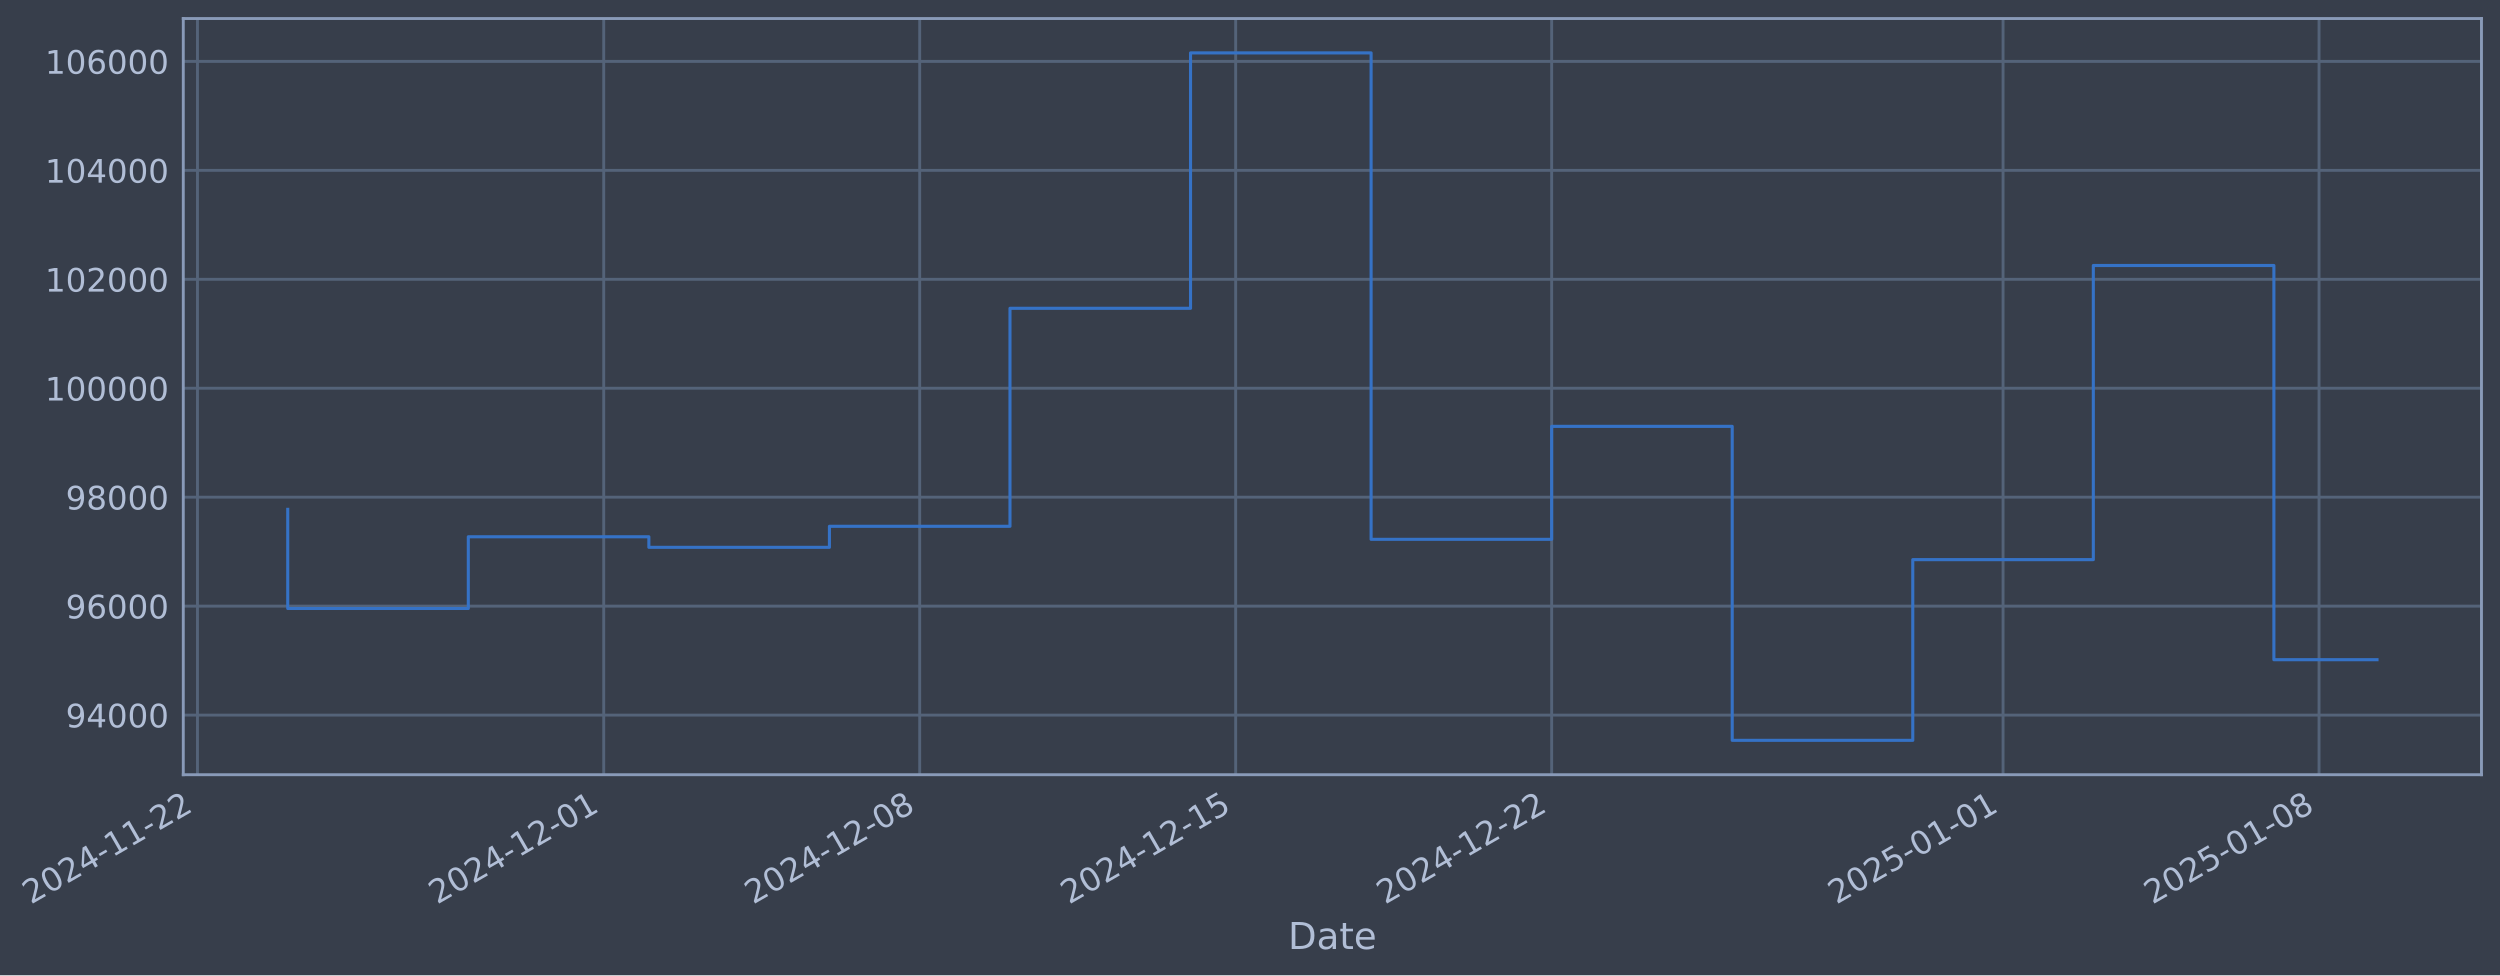
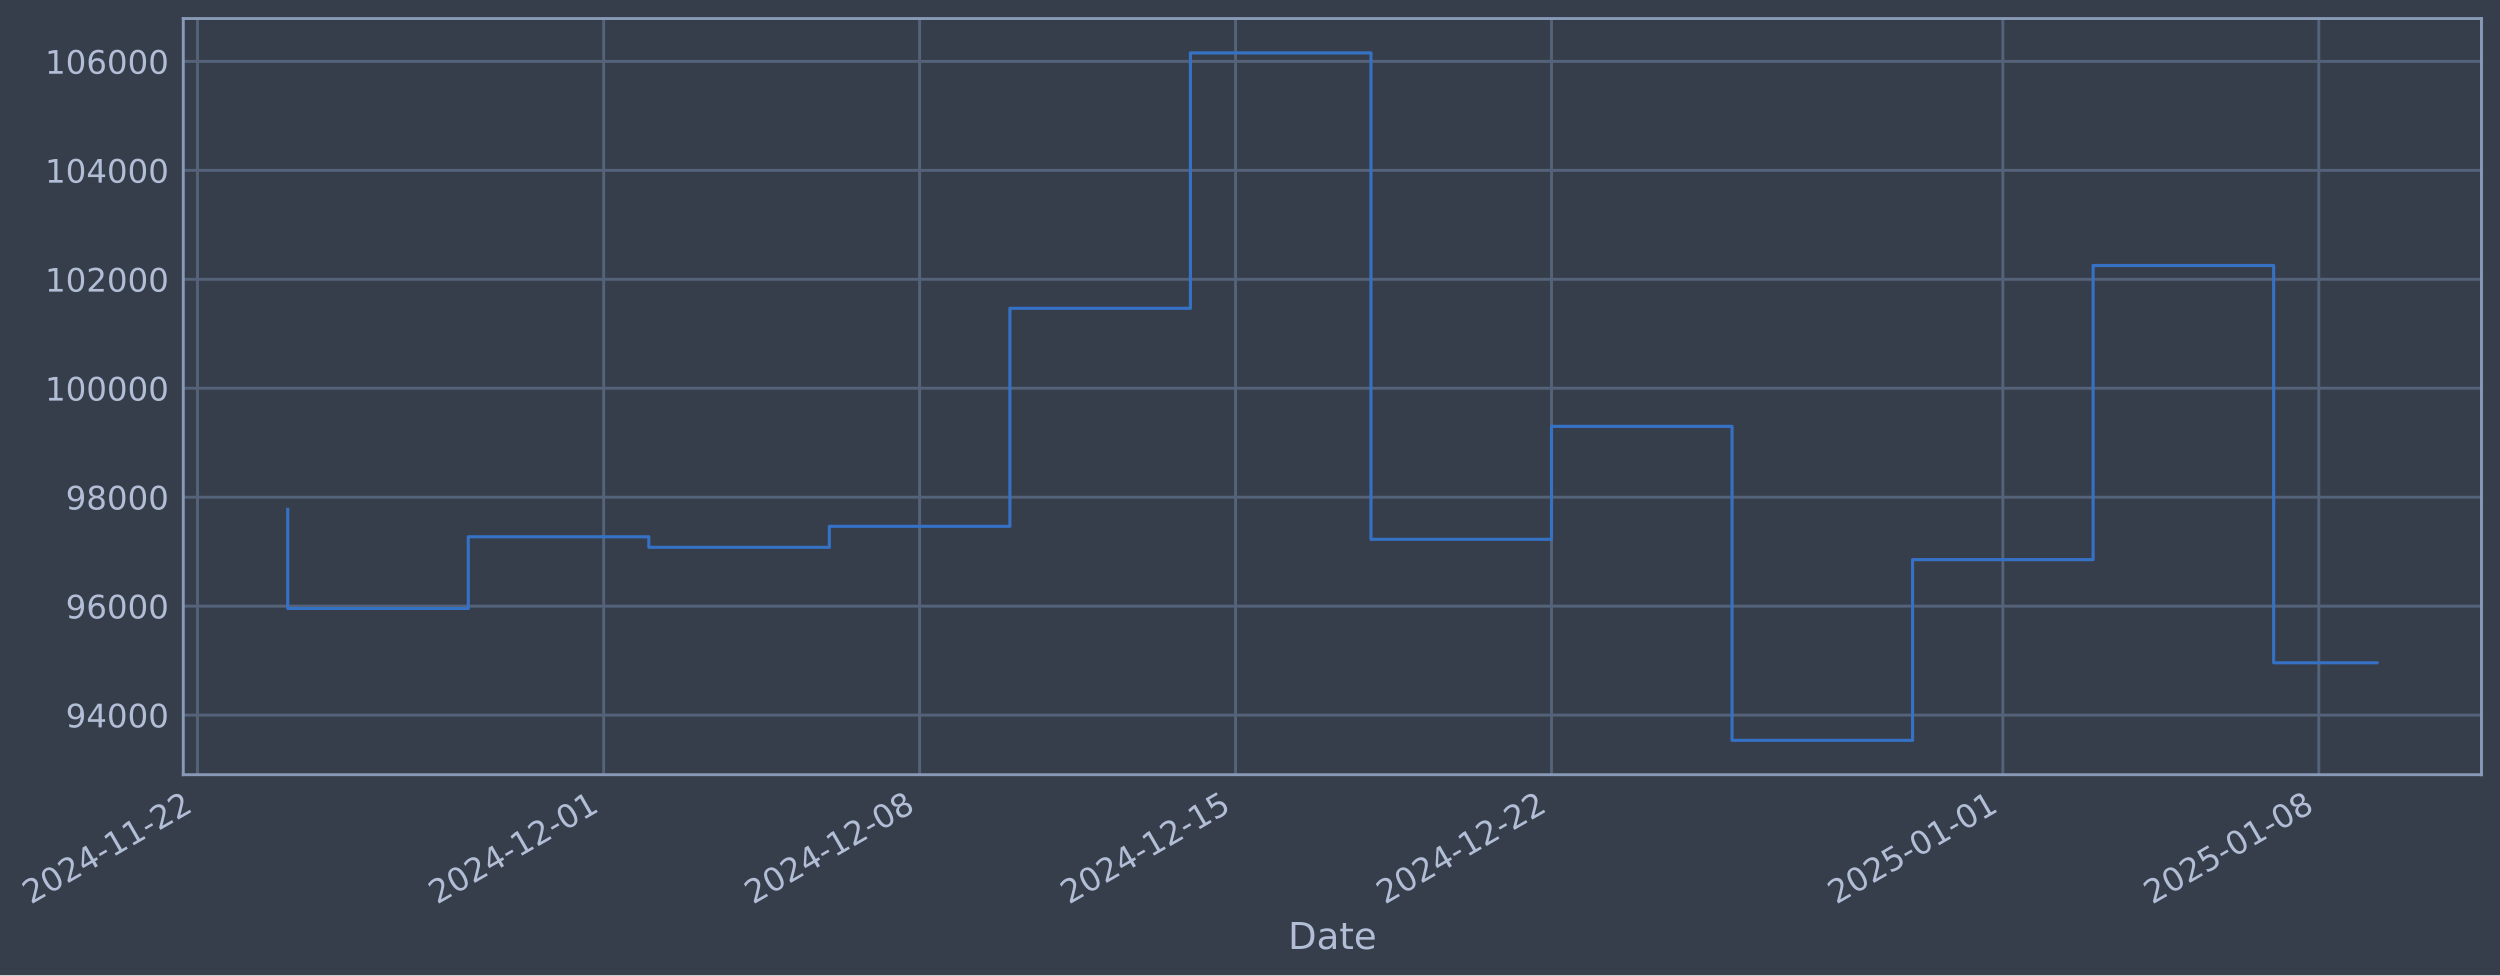
- <svg xmlns="http://www.w3.org/2000/svg" xmlns:xlink="http://www.w3.org/1999/xlink" width="971.202pt" height="378.87pt" viewBox="0 0 971.202 378.87" version="1.1">
+ <svg xmlns="http://www.w3.org/2000/svg" xmlns:xlink="http://www.w3.org/1999/xlink" width="971.198pt" height="378.87pt" viewBox="0 0 971.198 378.87" version="1.1">
  <defs>
    <style type="text/css">*{stroke-linejoin: round; stroke-linecap: butt}</style>
  </defs>
  <g id="figure_1">
    <g id="patch_1">
-       <path d="M 0 378.87  L 971.202 378.87  L 971.202 0  L 0 0  z " style="fill: #373e4b" />
+       <path d="M 0 378.87  L 971.198 378.87  L 971.198 0  L 0 0  z " style="fill: #373e4b" />
    </g>
    <g id="axes_1">
      <g id="patch_2">
-         <path d="M 71.202 300.96  L 964.002 300.96  L 964.002 7.2  L 71.202 7.2  z " style="fill: #373e4b" />
+         <path d="M 71.198 300.96  L 963.998 300.96  L 963.998 7.2  L 71.198 7.2  z " style="fill: #373e4b" />
      </g>
      <g id="matplotlib.axis_1">
        <g id="xtick_1">
          <g id="line2d_1">
-             <path d="M 76.713 300.96  L 76.713 7.2  " clip-path="url(#pdfbfcb5db4)" style="fill: none; stroke: #546379; stroke-width: 1.12; stroke-linecap: square" />
+             <path d="M 76.713 300.96  L 76.713 7.2  " clip-path="url(#pdff5da285c)" style="fill: none; stroke: #546379; stroke-width: 1.12; stroke-linecap: square" />
          </g>
          <g id="line2d_2" />
          <g id="text_1">
            <g style="fill: #b1bed6" transform="translate(11.98702 351.4642) rotate(-30) scale(0.126 -0.126)">
              <defs>
                <path id="DejaVuSans-32" d="M 1228 531  L 3431 531  L 3431 0  L 469 0  L 469 531  Q 828 903 1448 1529  Q 2069 2156 2228 2338  Q 2531 2678 2651 2914  Q 2772 3150 2772 3378  Q 2772 3750 2511 3984  Q 2250 4219 1831 4219  Q 1534 4219 1204 4116  Q 875 4013 500 3803  L 500 4441  Q 881 4594 1212 4672  Q 1544 4750 1819 4750  Q 2544 4750 2975 4387  Q 3406 4025 3406 3419  Q 3406 3131 3298 2873  Q 3191 2616 2906 2266  Q 2828 2175 2409 1742  Q 1991 1309 1228 531  z " transform="scale(0.015625)" />
                <path id="DejaVuSans-30" d="M 2034 4250  Q 1547 4250 1301 3770  Q 1056 3291 1056 2328  Q 1056 1369 1301 889  Q 1547 409 2034 409  Q 2525 409 2770 889  Q 3016 1369 3016 2328  Q 3016 3291 2770 3770  Q 2525 4250 2034 4250  z M 2034 4750  Q 2819 4750 3233 4129  Q 3647 3509 3647 2328  Q 3647 1150 3233 529  Q 2819 -91 2034 -91  Q 1250 -91 836 529  Q 422 1150 422 2328  Q 422 3509 836 4129  Q 1250 4750 2034 4750  z " transform="scale(0.015625)" />
                <path id="DejaVuSans-34" d="M 2419 4116  L 825 1625  L 2419 1625  L 2419 4116  z M 2253 4666  L 3047 4666  L 3047 1625  L 3713 1625  L 3713 1100  L 3047 1100  L 3047 0  L 2419 0  L 2419 1100  L 313 1100  L 313 1709  L 2253 4666  z " transform="scale(0.015625)" />
                <path id="DejaVuSans-2d" d="M 313 2009  L 1997 2009  L 1997 1497  L 313 1497  L 313 2009  z " transform="scale(0.015625)" />
                <path id="DejaVuSans-31" d="M 794 531  L 1825 531  L 1825 4091  L 703 3866  L 703 4441  L 1819 4666  L 2450 4666  L 2450 531  L 3481 531  L 3481 0  L 794 0  L 794 531  z " transform="scale(0.015625)" />
              </defs>
              <use xlink:href="#DejaVuSans-32" />
              <use xlink:href="#DejaVuSans-30" transform="translate(63.62305 0)" />
              <use xlink:href="#DejaVuSans-32" transform="translate(127.2461 0)" />
              <use xlink:href="#DejaVuSans-34" transform="translate(190.8691 0)" />
              <use xlink:href="#DejaVuSans-2d" transform="translate(254.4922 0)" />
              <use xlink:href="#DejaVuSans-31" transform="translate(290.5762 0)" />
              <use xlink:href="#DejaVuSans-31" transform="translate(354.1992 0)" />
              <use xlink:href="#DejaVuSans-2d" transform="translate(417.8223 0)" />
              <use xlink:href="#DejaVuSans-32" transform="translate(453.9062 0)" />
              <use xlink:href="#DejaVuSans-32" transform="translate(517.5293 0)" />
            </g>
          </g>
        </g>
        <g id="xtick_2">
          <g id="line2d_3">
-             <path d="M 234.535 300.96  L 234.535 7.2  " clip-path="url(#pdfbfcb5db4)" style="fill: none; stroke: #546379; stroke-width: 1.12; stroke-linecap: square" />
+             <path d="M 234.517 300.96  L 234.517 7.2  " clip-path="url(#pdff5da285c)" style="fill: none; stroke: #546379; stroke-width: 1.12; stroke-linecap: square" />
          </g>
          <g id="line2d_4" />
          <g id="text_2">
-             <g style="fill: #b1bed6" transform="translate(169.8096 351.4642) rotate(-30) scale(0.126 -0.126)">
+             <g style="fill: #b1bed6" transform="translate(169.7912 351.4642) rotate(-30) scale(0.126 -0.126)">
              <use xlink:href="#DejaVuSans-32" />
              <use xlink:href="#DejaVuSans-30" transform="translate(63.62305 0)" />
              <use xlink:href="#DejaVuSans-32" transform="translate(127.2461 0)" />
              <use xlink:href="#DejaVuSans-34" transform="translate(190.8691 0)" />
              <use xlink:href="#DejaVuSans-2d" transform="translate(254.4922 0)" />
              <use xlink:href="#DejaVuSans-31" transform="translate(290.5762 0)" />
              <use xlink:href="#DejaVuSans-32" transform="translate(354.1992 0)" />
              <use xlink:href="#DejaVuSans-2d" transform="translate(417.8223 0)" />
              <use xlink:href="#DejaVuSans-30" transform="translate(453.9062 0)" />
              <use xlink:href="#DejaVuSans-31" transform="translate(517.5293 0)" />
            </g>
          </g>
        </g>
        <g id="xtick_3">
          <g id="line2d_5">
-             <path d="M 357.286 300.96  L 357.286 7.2  " clip-path="url(#pdfbfcb5db4)" style="fill: none; stroke: #546379; stroke-width: 1.12; stroke-linecap: square" />
+             <path d="M 357.253 300.96  L 357.253 7.2  " clip-path="url(#pdff5da285c)" style="fill: none; stroke: #546379; stroke-width: 1.12; stroke-linecap: square" />
          </g>
          <g id="line2d_6" />
          <g id="text_3">
-             <g style="fill: #b1bed6" transform="translate(292.5605 351.4642) rotate(-30) scale(0.126 -0.126)">
+             <g style="fill: #b1bed6" transform="translate(292.5278 351.4642) rotate(-30) scale(0.126 -0.126)">
              <defs>
                <path id="DejaVuSans-38" d="M 2034 2216  Q 1584 2216 1326 1975  Q 1069 1734 1069 1313  Q 1069 891 1326 650  Q 1584 409 2034 409  Q 2484 409 2743 651  Q 3003 894 3003 1313  Q 3003 1734 2745 1975  Q 2488 2216 2034 2216  z M 1403 2484  Q 997 2584 770 2862  Q 544 3141 544 3541  Q 544 4100 942 4425  Q 1341 4750 2034 4750  Q 2731 4750 3128 4425  Q 3525 4100 3525 3541  Q 3525 3141 3298 2862  Q 3072 2584 2669 2484  Q 3125 2378 3379 2068  Q 3634 1759 3634 1313  Q 3634 634 3220 271  Q 2806 -91 2034 -91  Q 1263 -91 848 271  Q 434 634 434 1313  Q 434 1759 690 2068  Q 947 2378 1403 2484  z M 1172 3481  Q 1172 3119 1398 2916  Q 1625 2713 2034 2713  Q 2441 2713 2670 2916  Q 2900 3119 2900 3481  Q 2900 3844 2670 4047  Q 2441 4250 2034 4250  Q 1625 4250 1398 4047  Q 1172 3844 1172 3481  z " transform="scale(0.015625)" />
              </defs>
              <use xlink:href="#DejaVuSans-32" />
              <use xlink:href="#DejaVuSans-30" transform="translate(63.62305 0)" />
              <use xlink:href="#DejaVuSans-32" transform="translate(127.2461 0)" />
              <use xlink:href="#DejaVuSans-34" transform="translate(190.8691 0)" />
              <use xlink:href="#DejaVuSans-2d" transform="translate(254.4922 0)" />
              <use xlink:href="#DejaVuSans-31" transform="translate(290.5762 0)" />
              <use xlink:href="#DejaVuSans-32" transform="translate(354.1992 0)" />
              <use xlink:href="#DejaVuSans-2d" transform="translate(417.8223 0)" />
              <use xlink:href="#DejaVuSans-30" transform="translate(453.9062 0)" />
              <use xlink:href="#DejaVuSans-38" transform="translate(517.5293 0)" />
            </g>
          </g>
        </g>
        <g id="xtick_4">
          <g id="line2d_7">
-             <path d="M 480.037 300.96  L 480.037 7.2  " clip-path="url(#pdfbfcb5db4)" style="fill: none; stroke: #546379; stroke-width: 1.12; stroke-linecap: square" />
+             <path d="M 479.99 300.96  L 479.99 7.2  " clip-path="url(#pdff5da285c)" style="fill: none; stroke: #546379; stroke-width: 1.12; stroke-linecap: square" />
          </g>
          <g id="line2d_8" />
          <g id="text_4">
-             <g style="fill: #b1bed6" transform="translate(415.3114 351.4642) rotate(-30) scale(0.126 -0.126)">
+             <g style="fill: #b1bed6" transform="translate(415.2644 351.4642) rotate(-30) scale(0.126 -0.126)">
              <defs>
                <path id="DejaVuSans-35" d="M 691 4666  L 3169 4666  L 3169 4134  L 1269 4134  L 1269 2991  Q 1406 3038 1543 3061  Q 1681 3084 1819 3084  Q 2600 3084 3056 2656  Q 3513 2228 3513 1497  Q 3513 744 3044 326  Q 2575 -91 1722 -91  Q 1428 -91 1123 -41  Q 819 9 494 109  L 494 744  Q 775 591 1075 516  Q 1375 441 1709 441  Q 2250 441 2565 725  Q 2881 1009 2881 1497  Q 2881 1984 2565 2268  Q 2250 2553 1709 2553  Q 1456 2553 1204 2497  Q 953 2441 691 2322  L 691 4666  z " transform="scale(0.015625)" />
              </defs>
              <use xlink:href="#DejaVuSans-32" />
              <use xlink:href="#DejaVuSans-30" transform="translate(63.62305 0)" />
              <use xlink:href="#DejaVuSans-32" transform="translate(127.2461 0)" />
              <use xlink:href="#DejaVuSans-34" transform="translate(190.8691 0)" />
              <use xlink:href="#DejaVuSans-2d" transform="translate(254.4922 0)" />
              <use xlink:href="#DejaVuSans-31" transform="translate(290.5762 0)" />
              <use xlink:href="#DejaVuSans-32" transform="translate(354.1992 0)" />
              <use xlink:href="#DejaVuSans-2d" transform="translate(417.8223 0)" />
              <use xlink:href="#DejaVuSans-31" transform="translate(453.9062 0)" />
              <use xlink:href="#DejaVuSans-35" transform="translate(517.5293 0)" />
            </g>
          </g>
        </g>
        <g id="xtick_5">
          <g id="line2d_9">
-             <path d="M 602.788 300.96  L 602.788 7.2  " clip-path="url(#pdfbfcb5db4)" style="fill: none; stroke: #546379; stroke-width: 1.12; stroke-linecap: square" />
+             <path d="M 602.727 300.96  L 602.727 7.2  " clip-path="url(#pdff5da285c)" style="fill: none; stroke: #546379; stroke-width: 1.12; stroke-linecap: square" />
          </g>
          <g id="line2d_10" />
          <g id="text_5">
-             <g style="fill: #b1bed6" transform="translate(538.0623 351.4642) rotate(-30) scale(0.126 -0.126)">
+             <g style="fill: #b1bed6" transform="translate(538.001 351.4642) rotate(-30) scale(0.126 -0.126)">
              <use xlink:href="#DejaVuSans-32" />
              <use xlink:href="#DejaVuSans-30" transform="translate(63.62305 0)" />
              <use xlink:href="#DejaVuSans-32" transform="translate(127.2461 0)" />
              <use xlink:href="#DejaVuSans-34" transform="translate(190.8691 0)" />
              <use xlink:href="#DejaVuSans-2d" transform="translate(254.4922 0)" />
              <use xlink:href="#DejaVuSans-31" transform="translate(290.5762 0)" />
              <use xlink:href="#DejaVuSans-32" transform="translate(354.1992 0)" />
              <use xlink:href="#DejaVuSans-2d" transform="translate(417.8223 0)" />
              <use xlink:href="#DejaVuSans-32" transform="translate(453.9062 0)" />
              <use xlink:href="#DejaVuSans-32" transform="translate(517.5293 0)" />
            </g>
          </g>
        </g>
        <g id="xtick_6">
          <g id="line2d_11">
-             <path d="M 778.146 300.96  L 778.146 7.2  " clip-path="url(#pdfbfcb5db4)" style="fill: none; stroke: #546379; stroke-width: 1.12; stroke-linecap: square" />
+             <path d="M 778.065 300.96  L 778.065 7.2  " clip-path="url(#pdff5da285c)" style="fill: none; stroke: #546379; stroke-width: 1.12; stroke-linecap: square" />
          </g>
          <g id="line2d_12" />
          <g id="text_6">
-             <g style="fill: #b1bed6" transform="translate(713.4208 351.4642) rotate(-30) scale(0.126 -0.126)">
+             <g style="fill: #b1bed6" transform="translate(713.339 351.4642) rotate(-30) scale(0.126 -0.126)">
              <use xlink:href="#DejaVuSans-32" />
              <use xlink:href="#DejaVuSans-30" transform="translate(63.62305 0)" />
              <use xlink:href="#DejaVuSans-32" transform="translate(127.2461 0)" />
              <use xlink:href="#DejaVuSans-35" transform="translate(190.8691 0)" />
              <use xlink:href="#DejaVuSans-2d" transform="translate(254.4922 0)" />
              <use xlink:href="#DejaVuSans-30" transform="translate(290.5762 0)" />
              <use xlink:href="#DejaVuSans-31" transform="translate(354.1992 0)" />
              <use xlink:href="#DejaVuSans-2d" transform="translate(417.8223 0)" />
              <use xlink:href="#DejaVuSans-30" transform="translate(453.9062 0)" />
              <use xlink:href="#DejaVuSans-31" transform="translate(517.5293 0)" />
            </g>
          </g>
        </g>
        <g id="xtick_7">
          <g id="line2d_13">
-             <path d="M 900.897 300.96  L 900.897 7.2  " clip-path="url(#pdfbfcb5db4)" style="fill: none; stroke: #546379; stroke-width: 1.12; stroke-linecap: square" />
+             <path d="M 900.801 300.96  L 900.801 7.2  " clip-path="url(#pdff5da285c)" style="fill: none; stroke: #546379; stroke-width: 1.12; stroke-linecap: square" />
          </g>
          <g id="line2d_14" />
          <g id="text_7">
-             <g style="fill: #b1bed6" transform="translate(836.1717 351.4642) rotate(-30) scale(0.126 -0.126)">
+             <g style="fill: #b1bed6" transform="translate(836.0756 351.4642) rotate(-30) scale(0.126 -0.126)">
              <use xlink:href="#DejaVuSans-32" />
              <use xlink:href="#DejaVuSans-30" transform="translate(63.62305 0)" />
              <use xlink:href="#DejaVuSans-32" transform="translate(127.2461 0)" />
              <use xlink:href="#DejaVuSans-35" transform="translate(190.8691 0)" />
              <use xlink:href="#DejaVuSans-2d" transform="translate(254.4922 0)" />
              <use xlink:href="#DejaVuSans-30" transform="translate(290.5762 0)" />
              <use xlink:href="#DejaVuSans-31" transform="translate(354.1992 0)" />
              <use xlink:href="#DejaVuSans-2d" transform="translate(417.8223 0)" />
              <use xlink:href="#DejaVuSans-30" transform="translate(453.9062 0)" />
              <use xlink:href="#DejaVuSans-38" transform="translate(517.5293 0)" />
            </g>
          </g>
        </g>
        <g id="text_8">
-           <g style="fill: #b1bed6" transform="translate(500.3933 368.6753) scale(0.144 -0.144)">
+           <g style="fill: #b1bed6" transform="translate(500.3892 368.6753) scale(0.144 -0.144)">
            <defs>
              <path id="DejaVuSans-44" d="M 1259 4147  L 1259 519  L 2022 519  Q 2988 519 3436 956  Q 3884 1394 3884 2338  Q 3884 3275 3436 3711  Q 2988 4147 2022 4147  L 1259 4147  z M 628 4666  L 1925 4666  Q 3281 4666 3915 4102  Q 4550 3538 4550 2338  Q 4550 1131 3912 565  Q 3275 0 1925 0  L 628 0  L 628 4666  z " transform="scale(0.015625)" />
              <path id="DejaVuSans-61" d="M 2194 1759  Q 1497 1759 1228 1600  Q 959 1441 959 1056  Q 959 750 1161 570  Q 1363 391 1709 391  Q 2188 391 2477 730  Q 2766 1069 2766 1631  L 2766 1759  L 2194 1759  z M 3341 1997  L 3341 0  L 2766 0  L 2766 531  Q 2569 213 2275 61  Q 1981 -91 1556 -91  Q 1019 -91 701 211  Q 384 513 384 1019  Q 384 1609 779 1909  Q 1175 2209 1959 2209  L 2766 2209  L 2766 2266  Q 2766 2663 2505 2880  Q 2244 3097 1772 3097  Q 1472 3097 1187 3025  Q 903 2953 641 2809  L 641 3341  Q 956 3463 1253 3523  Q 1550 3584 1831 3584  Q 2591 3584 2966 3190  Q 3341 2797 3341 1997  z " transform="scale(0.015625)" />
              <path id="DejaVuSans-74" d="M 1172 4494  L 1172 3500  L 2356 3500  L 2356 3053  L 1172 3053  L 1172 1153  Q 1172 725 1289 603  Q 1406 481 1766 481  L 2356 481  L 2356 0  L 1766 0  Q 1100 0 847 248  Q 594 497 594 1153  L 594 3053  L 172 3053  L 172 3500  L 594 3500  L 594 4494  L 1172 4494  z " transform="scale(0.015625)" />
              <path id="DejaVuSans-65" d="M 3597 1894  L 3597 1613  L 953 1613  Q 991 1019 1311 708  Q 1631 397 2203 397  Q 2534 397 2845 478  Q 3156 559 3463 722  L 3463 178  Q 3153 47 2828 -22  Q 2503 -91 2169 -91  Q 1331 -91 842 396  Q 353 884 353 1716  Q 353 2575 817 3079  Q 1281 3584 2069 3584  Q 2775 3584 3186 3129  Q 3597 2675 3597 1894  z M 3022 2063  Q 3016 2534 2758 2815  Q 2500 3097 2075 3097  Q 1594 3097 1305 2825  Q 1016 2553 972 2059  L 3022 2063  z " transform="scale(0.015625)" />
            </defs>
            <use xlink:href="#DejaVuSans-44" />
            <use xlink:href="#DejaVuSans-61" transform="translate(77.00195 0)" />
            <use xlink:href="#DejaVuSans-74" transform="translate(138.2812 0)" />
            <use xlink:href="#DejaVuSans-65" transform="translate(177.4902 0)" />
          </g>
        </g>
      </g>
      <g id="matplotlib.axis_2">
        <g id="ytick_1">
          <g id="line2d_15">
-             <path d="M 71.202 277.797  L 964.002 277.797  " clip-path="url(#pdfbfcb5db4)" style="fill: none; stroke: #546379; stroke-width: 1.12; stroke-linecap: square" />
+             <path d="M 71.198 277.797  L 963.998 277.797  " clip-path="url(#pdff5da285c)" style="fill: none; stroke: #546379; stroke-width: 1.12; stroke-linecap: square" />
          </g>
          <g id="line2d_16" />
          <g id="text_9">
-             <g style="fill: #b1bed6" transform="translate(25.51864 282.5841) scale(0.126 -0.126)">
+             <g style="fill: #b1bed6" transform="translate(25.51456 282.5841) scale(0.126 -0.126)">
              <defs>
                <path id="DejaVuSans-39" d="M 703 97  L 703 672  Q 941 559 1184 500  Q 1428 441 1663 441  Q 2288 441 2617 861  Q 2947 1281 2994 2138  Q 2813 1869 2534 1725  Q 2256 1581 1919 1581  Q 1219 1581 811 2004  Q 403 2428 403 3163  Q 403 3881 828 4315  Q 1253 4750 1959 4750  Q 2769 4750 3195 4129  Q 3622 3509 3622 2328  Q 3622 1225 3098 567  Q 2575 -91 1691 -91  Q 1453 -91 1209 -44  Q 966 3 703 97  z M 1959 2075  Q 2384 2075 2632 2365  Q 2881 2656 2881 3163  Q 2881 3666 2632 3958  Q 2384 4250 1959 4250  Q 1534 4250 1286 3958  Q 1038 3666 1038 3163  Q 1038 2656 1286 2365  Q 1534 2075 1959 2075  z " transform="scale(0.015625)" />
              </defs>
              <use xlink:href="#DejaVuSans-39" />
              <use xlink:href="#DejaVuSans-34" transform="translate(63.62305 0)" />
              <use xlink:href="#DejaVuSans-30" transform="translate(127.2461 0)" />
              <use xlink:href="#DejaVuSans-30" transform="translate(190.8691 0)" />
              <use xlink:href="#DejaVuSans-30" transform="translate(254.4922 0)" />
            </g>
          </g>
        </g>
        <g id="ytick_2">
          <g id="line2d_17">
-             <path d="M 71.202 235.473  L 964.002 235.473  " clip-path="url(#pdfbfcb5db4)" style="fill: none; stroke: #546379; stroke-width: 1.12; stroke-linecap: square" />
+             <path d="M 71.198 235.473  L 963.998 235.473  " clip-path="url(#pdff5da285c)" style="fill: none; stroke: #546379; stroke-width: 1.12; stroke-linecap: square" />
          </g>
          <g id="line2d_18" />
          <g id="text_10">
-             <g style="fill: #b1bed6" transform="translate(25.51864 240.2602) scale(0.126 -0.126)">
+             <g style="fill: #b1bed6" transform="translate(25.51456 240.2602) scale(0.126 -0.126)">
              <defs>
                <path id="DejaVuSans-36" d="M 2113 2584  Q 1688 2584 1439 2293  Q 1191 2003 1191 1497  Q 1191 994 1439 701  Q 1688 409 2113 409  Q 2538 409 2786 701  Q 3034 994 3034 1497  Q 3034 2003 2786 2293  Q 2538 2584 2113 2584  z M 3366 4563  L 3366 3988  Q 3128 4100 2886 4159  Q 2644 4219 2406 4219  Q 1781 4219 1451 3797  Q 1122 3375 1075 2522  Q 1259 2794 1537 2939  Q 1816 3084 2150 3084  Q 2853 3084 3261 2657  Q 3669 2231 3669 1497  Q 3669 778 3244 343  Q 2819 -91 2113 -91  Q 1303 -91 875 529  Q 447 1150 447 2328  Q 447 3434 972 4092  Q 1497 4750 2381 4750  Q 2619 4750 2861 4703  Q 3103 4656 3366 4563  z " transform="scale(0.015625)" />
              </defs>
              <use xlink:href="#DejaVuSans-39" />
              <use xlink:href="#DejaVuSans-36" transform="translate(63.62305 0)" />
              <use xlink:href="#DejaVuSans-30" transform="translate(127.2461 0)" />
              <use xlink:href="#DejaVuSans-30" transform="translate(190.8691 0)" />
              <use xlink:href="#DejaVuSans-30" transform="translate(254.4922 0)" />
            </g>
          </g>
        </g>
        <g id="ytick_3">
          <g id="line2d_19">
-             <path d="M 71.202 193.149  L 964.002 193.149  " clip-path="url(#pdfbfcb5db4)" style="fill: none; stroke: #546379; stroke-width: 1.12; stroke-linecap: square" />
+             <path d="M 71.198 193.149  L 963.998 193.149  " clip-path="url(#pdff5da285c)" style="fill: none; stroke: #546379; stroke-width: 1.12; stroke-linecap: square" />
          </g>
          <g id="line2d_20" />
          <g id="text_11">
-             <g style="fill: #b1bed6" transform="translate(25.51864 197.9364) scale(0.126 -0.126)">
+             <g style="fill: #b1bed6" transform="translate(25.51456 197.9364) scale(0.126 -0.126)">
              <use xlink:href="#DejaVuSans-39" />
              <use xlink:href="#DejaVuSans-38" transform="translate(63.62305 0)" />
              <use xlink:href="#DejaVuSans-30" transform="translate(127.2461 0)" />
              <use xlink:href="#DejaVuSans-30" transform="translate(190.8691 0)" />
              <use xlink:href="#DejaVuSans-30" transform="translate(254.4922 0)" />
            </g>
          </g>
        </g>
        <g id="ytick_4">
          <g id="line2d_21">
-             <path d="M 71.202 150.826  L 964.002 150.826  " clip-path="url(#pdfbfcb5db4)" style="fill: none; stroke: #546379; stroke-width: 1.12; stroke-linecap: square" />
+             <path d="M 71.198 150.826  L 963.998 150.826  " clip-path="url(#pdff5da285c)" style="fill: none; stroke: #546379; stroke-width: 1.12; stroke-linecap: square" />
          </g>
          <g id="line2d_22" />
          <g id="text_12">
-             <g style="fill: #b1bed6" transform="translate(17.50189 155.6126) scale(0.126 -0.126)">
+             <g style="fill: #b1bed6" transform="translate(17.49781 155.6126) scale(0.126 -0.126)">
              <use xlink:href="#DejaVuSans-31" />
              <use xlink:href="#DejaVuSans-30" transform="translate(63.62305 0)" />
              <use xlink:href="#DejaVuSans-30" transform="translate(127.2461 0)" />
              <use xlink:href="#DejaVuSans-30" transform="translate(190.8691 0)" />
              <use xlink:href="#DejaVuSans-30" transform="translate(254.4922 0)" />
              <use xlink:href="#DejaVuSans-30" transform="translate(318.1152 0)" />
            </g>
          </g>
        </g>
        <g id="ytick_5">
          <g id="line2d_23">
-             <path d="M 71.202 108.502  L 964.002 108.502  " clip-path="url(#pdfbfcb5db4)" style="fill: none; stroke: #546379; stroke-width: 1.12; stroke-linecap: square" />
+             <path d="M 71.198 108.502  L 963.998 108.502  " clip-path="url(#pdff5da285c)" style="fill: none; stroke: #546379; stroke-width: 1.12; stroke-linecap: square" />
          </g>
          <g id="line2d_24" />
          <g id="text_13">
-             <g style="fill: #b1bed6" transform="translate(17.50189 113.2888) scale(0.126 -0.126)">
+             <g style="fill: #b1bed6" transform="translate(17.49781 113.2888) scale(0.126 -0.126)">
              <use xlink:href="#DejaVuSans-31" />
              <use xlink:href="#DejaVuSans-30" transform="translate(63.62305 0)" />
              <use xlink:href="#DejaVuSans-32" transform="translate(127.2461 0)" />
              <use xlink:href="#DejaVuSans-30" transform="translate(190.8691 0)" />
              <use xlink:href="#DejaVuSans-30" transform="translate(254.4922 0)" />
              <use xlink:href="#DejaVuSans-30" transform="translate(318.1152 0)" />
            </g>
          </g>
        </g>
        <g id="ytick_6">
          <g id="line2d_25">
-             <path d="M 71.202 66.178  L 964.002 66.178  " clip-path="url(#pdfbfcb5db4)" style="fill: none; stroke: #546379; stroke-width: 1.12; stroke-linecap: square" />
+             <path d="M 71.198 66.178  L 963.998 66.178  " clip-path="url(#pdff5da285c)" style="fill: none; stroke: #546379; stroke-width: 1.12; stroke-linecap: square" />
          </g>
          <g id="line2d_26" />
          <g id="text_14">
-             <g style="fill: #b1bed6" transform="translate(17.50189 70.96502) scale(0.126 -0.126)">
+             <g style="fill: #b1bed6" transform="translate(17.49781 70.96502) scale(0.126 -0.126)">
              <use xlink:href="#DejaVuSans-31" />
              <use xlink:href="#DejaVuSans-30" transform="translate(63.62305 0)" />
              <use xlink:href="#DejaVuSans-34" transform="translate(127.2461 0)" />
              <use xlink:href="#DejaVuSans-30" transform="translate(190.8691 0)" />
              <use xlink:href="#DejaVuSans-30" transform="translate(254.4922 0)" />
              <use xlink:href="#DejaVuSans-30" transform="translate(318.1152 0)" />
            </g>
          </g>
        </g>
        <g id="ytick_7">
          <g id="line2d_27">
-             <path d="M 71.202 23.854  L 964.002 23.854  " clip-path="url(#pdfbfcb5db4)" style="fill: none; stroke: #546379; stroke-width: 1.12; stroke-linecap: square" />
+             <path d="M 71.198 23.854  L 963.998 23.854  " clip-path="url(#pdff5da285c)" style="fill: none; stroke: #546379; stroke-width: 1.12; stroke-linecap: square" />
          </g>
          <g id="line2d_28" />
          <g id="text_15">
-             <g style="fill: #b1bed6" transform="translate(17.50189 28.64121) scale(0.126 -0.126)">
+             <g style="fill: #b1bed6" transform="translate(17.49781 28.64121) scale(0.126 -0.126)">
              <use xlink:href="#DejaVuSans-31" />
              <use xlink:href="#DejaVuSans-30" transform="translate(63.62305 0)" />
              <use xlink:href="#DejaVuSans-36" transform="translate(127.2461 0)" />
              <use xlink:href="#DejaVuSans-30" transform="translate(190.8691 0)" />
              <use xlink:href="#DejaVuSans-30" transform="translate(254.4922 0)" />
              <use xlink:href="#DejaVuSans-30" transform="translate(318.1152 0)" />
            </g>
          </g>
        </g>
      </g>
      <g id="line2d_29">
-         <path d="M 111.784 197.87  L 111.784 236.383  L 181.928 236.383  L 181.928 208.521  L 252.071 208.521  L 252.071 212.628  L 322.214 212.628  L 322.214 204.459  L 392.358 204.459  L 392.358 119.77  L 462.501 119.77  L 462.501 20.553  L 532.644 20.553  L 532.644 209.517  L 602.788 209.517  L 602.788 165.636  L 672.931 165.636  L 672.931 287.607  L 743.075 287.607  L 743.075 217.409  L 813.218 217.409  L 813.218 103.141  L 883.361 103.141  L 883.361 256.284  L 923.421 256.284  " clip-path="url(#pdfbfcb5db4)" style="fill: none; stroke: #3572c6; stroke-width: 1.2; stroke-linecap: square" />
+         <path d="M 111.78 197.87  L 111.78 236.383  L 181.915 236.383  L 181.915 208.521  L 252.051 208.521  L 252.051 212.628  L 322.186 212.628  L 322.186 204.459  L 392.321 204.459  L 392.321 119.77  L 462.456 119.77  L 462.456 20.553  L 532.591 20.553  L 532.591 209.517  L 602.727 209.517  L 602.727 165.636  L 672.862 165.636  L 672.862 287.607  L 742.997 287.607  L 742.997 217.409  L 813.132 217.409  L 813.132 103.141  L 883.267 103.141  L 883.267 257.48  L 923.416 257.48  " clip-path="url(#pdff5da285c)" style="fill: none; stroke: #3572c6; stroke-width: 1.2; stroke-linecap: square" />
      </g>
      <g id="patch_3">
-         <path d="M 71.202 300.96  L 71.202 7.2  " style="fill: none; stroke: #899ab8; stroke-width: 1.12; stroke-linejoin: miter; stroke-linecap: square" />
+         <path d="M 71.198 300.96  L 71.198 7.2  " style="fill: none; stroke: #899ab8; stroke-width: 1.12; stroke-linejoin: miter; stroke-linecap: square" />
      </g>
      <g id="patch_4">
-         <path d="M 964.002 300.96  L 964.002 7.2  " style="fill: none; stroke: #899ab8; stroke-width: 1.12; stroke-linejoin: miter; stroke-linecap: square" />
+         <path d="M 963.998 300.96  L 963.998 7.2  " style="fill: none; stroke: #899ab8; stroke-width: 1.12; stroke-linejoin: miter; stroke-linecap: square" />
      </g>
      <g id="patch_5">
-         <path d="M 71.202 300.96  L 964.002 300.96  " style="fill: none; stroke: #899ab8; stroke-width: 1.12; stroke-linejoin: miter; stroke-linecap: square" />
+         <path d="M 71.198 300.96  L 963.998 300.96  " style="fill: none; stroke: #899ab8; stroke-width: 1.12; stroke-linejoin: miter; stroke-linecap: square" />
      </g>
      <g id="patch_6">
-         <path d="M 71.202 7.2  L 964.002 7.2  " style="fill: none; stroke: #899ab8; stroke-width: 1.12; stroke-linejoin: miter; stroke-linecap: square" />
+         <path d="M 71.198 7.2  L 963.998 7.2  " style="fill: none; stroke: #899ab8; stroke-width: 1.12; stroke-linejoin: miter; stroke-linecap: square" />
      </g>
    </g>
  </g>
  <defs>
-     <clipPath id="pdfbfcb5db4">
-       <rect x="71.202" y="7.2" width="892.8" height="293.76" />
+     <clipPath id="pdff5da285c">
+       <rect x="71.198" y="7.2" width="892.8" height="293.76" />
    </clipPath>
  </defs>
</svg>
